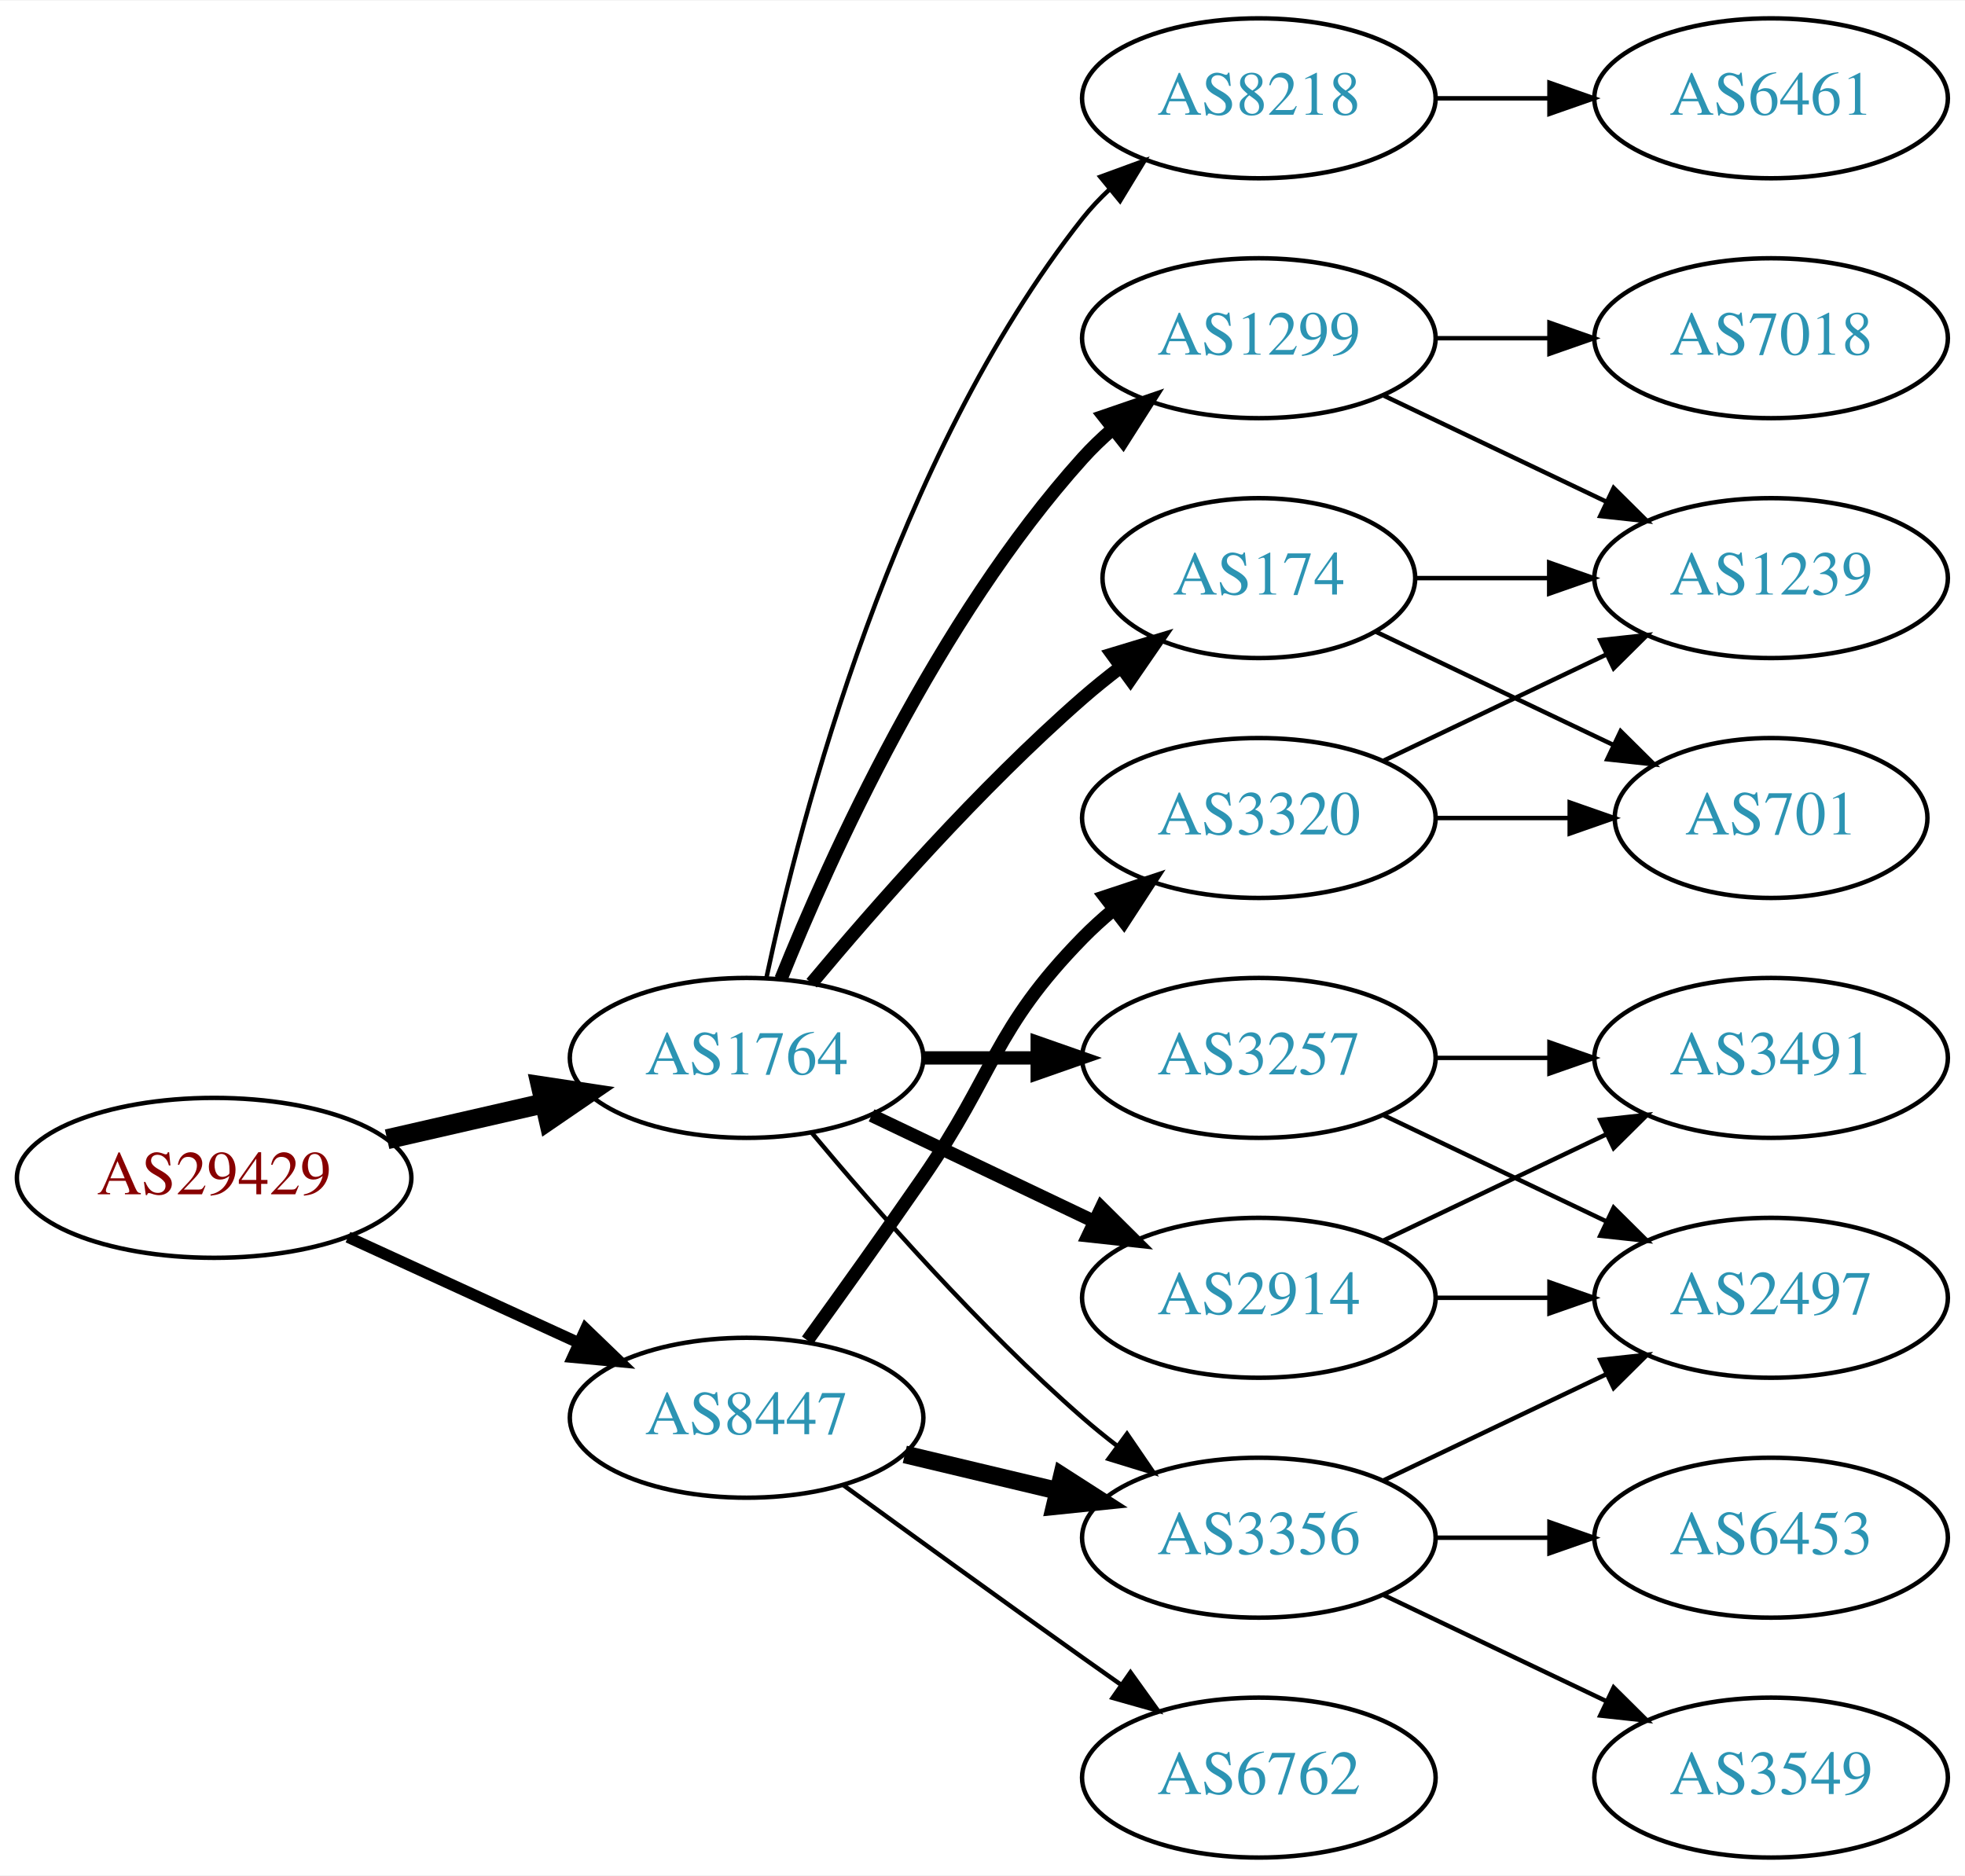
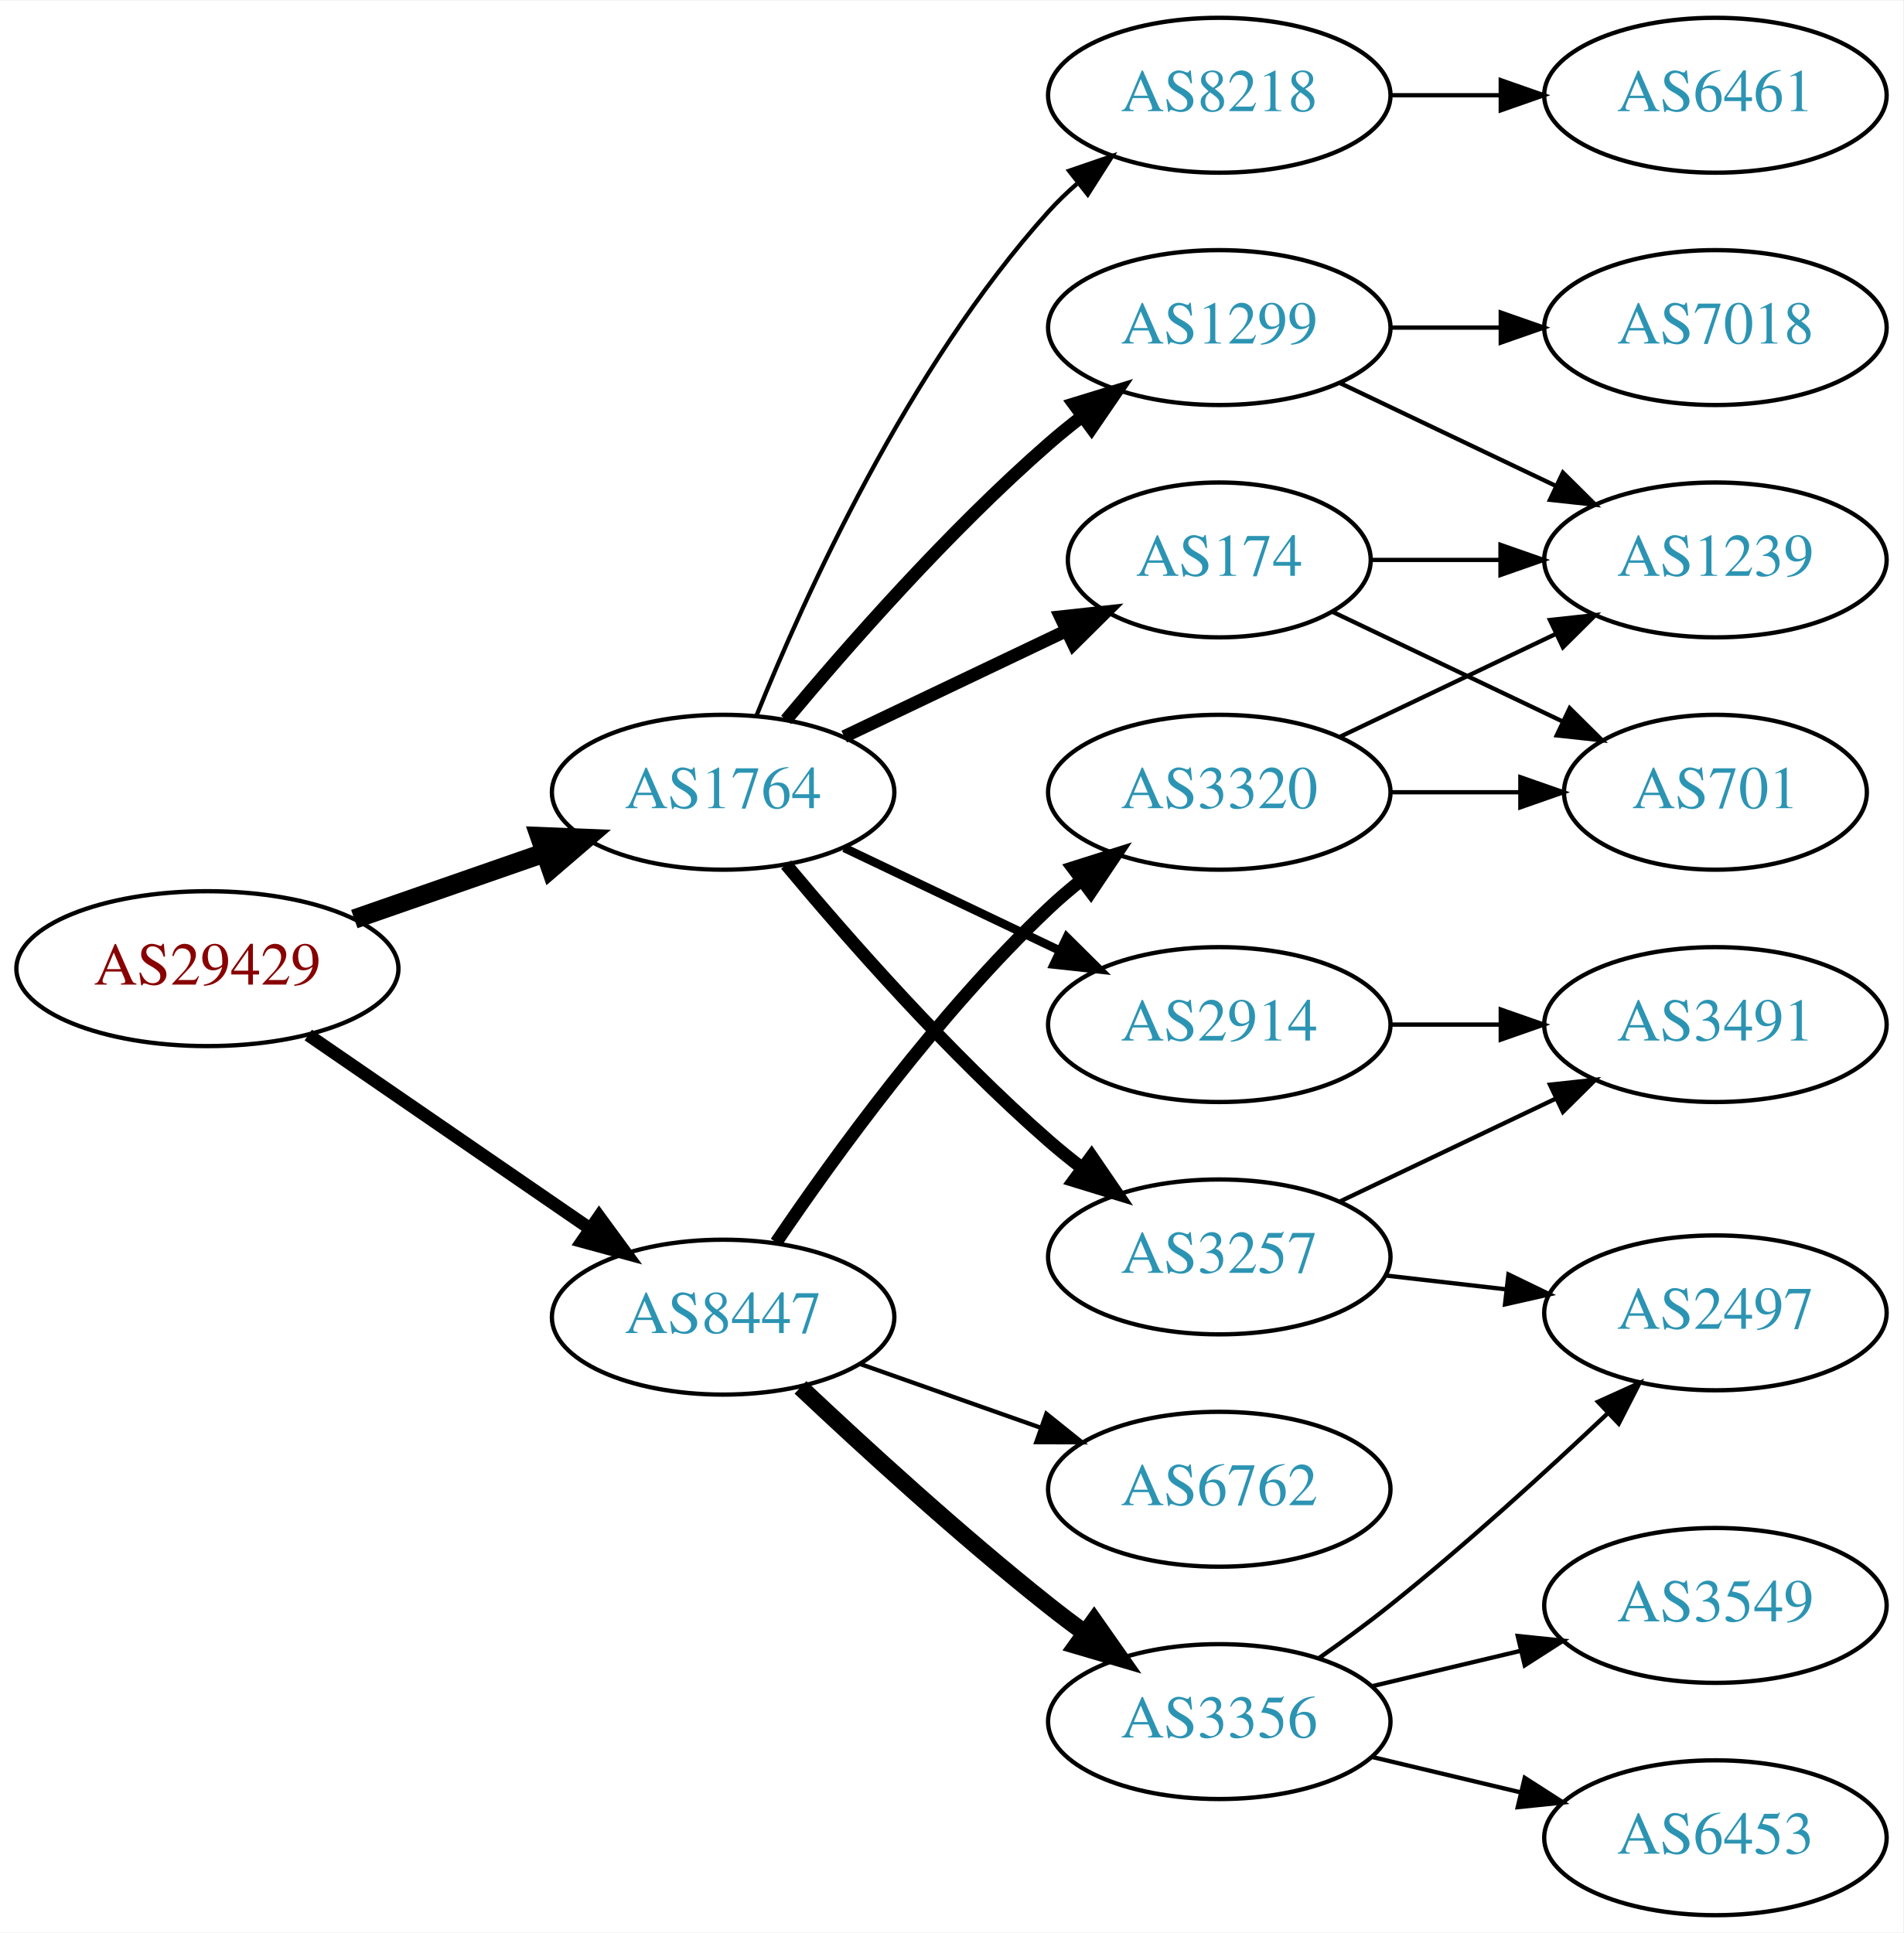
- <svg xmlns="http://www.w3.org/2000/svg" xmlns:xlink="http://www.w3.org/1999/xlink" width="442pt" height="422pt" viewBox="0.00 0.00 442.27 422.00">
-   <g id="graph0" class="graph" transform="scale(1 1) rotate(0) translate(4 418)">
-     <polygon fill="white" stroke="none" points="-4,4 -4,-418 438.271,-418 438.271,4 -4,4" />
+ <svg xmlns="http://www.w3.org/2000/svg" xmlns:xlink="http://www.w3.org/1999/xlink" width="442pt" height="449pt" viewBox="0.00 0.00 442.27 449.00">
+   <g id="graph0" class="graph" transform="scale(1 1) rotate(0) translate(4 445)">
+     <polygon fill="white" stroke="none" points="-4,4 -4,-445 438.271,-445 438.271,4 -4,4" />
    <g id="node1" class="node">
      <g id="a_node1">
        <a xlink:href="/asn/29429" xlink:title="AS29429 ~ Allianz Elementar Versicherungs AG [AT]">
-           <ellipse fill="#ffffff" stroke="black" cx="44.196" cy="-153" rx="44.393" ry="18" />
-           <text text-anchor="middle" x="44.196" y="-149.3" font-family="Times,serif" font-size="14.00" fill="#880000">AS29429</text>
+           <ellipse fill="#ffffff" stroke="black" cx="44.196" cy="-220" rx="44.393" ry="18" />
+           <text text-anchor="middle" x="44.196" y="-216.3" font-family="Times,serif" font-size="14.00" fill="#880000">AS29429</text>
        </a>
      </g>
    </g>
    <g id="node2" class="node">
      <g id="a_node2">
        <a xlink:href="/asn/1764" xlink:title="AS1764 ~ NEXTLAYER-AS [AT]">
-           <ellipse fill="#ffffff" stroke="black" cx="164.039" cy="-180" rx="39.794" ry="18" />
-           <text text-anchor="middle" x="164.039" y="-176.3" font-family="Times,serif" font-size="14.00" fill="#2c94b3">AS1764</text>
+           <ellipse fill="#ffffff" stroke="black" cx="164.039" cy="-261" rx="39.794" ry="18" />
+           <text text-anchor="middle" x="164.039" y="-257.3" font-family="Times,serif" font-size="14.00" fill="#2c94b3">AS1764</text>
        </a>
      </g>
    </g>
    <g id="edge1" class="edge">
-       <path fill="none" stroke="black" stroke-width="4.5" d="M83.131,-161.692C94.371,-164.267 106.784,-167.111 118.407,-169.774" />
-       <polygon fill="black" stroke="black" stroke-width="4.5" points="117.742,-173.661 128.369,-172.057 119.501,-165.985 117.742,-173.661" />
+       <path fill="none" stroke="black" stroke-width="4.5" d="M78.335,-231.53C92.053,-236.302 108.092,-241.883 122.502,-246.896" />
+       <polygon fill="black" stroke="black" stroke-width="4.5" points="121.43,-250.692 132.168,-250.26 124.018,-243.255 121.43,-250.692" />
    </g>
    <g id="node3" class="node">
      <g id="a_node3">
        <a xlink:href="/asn/8447" xlink:title="AS8447 ~ A1 Telekom Austria AG [AT]">
-           <ellipse fill="#ffffff" stroke="black" cx="164.039" cy="-99" rx="39.794" ry="18" />
-           <text text-anchor="middle" x="164.039" y="-95.3" font-family="Times,serif" font-size="14.00" fill="#2c94b3">AS8447</text>
+           <ellipse fill="#ffffff" stroke="black" cx="164.039" cy="-139" rx="39.794" ry="18" />
+           <text text-anchor="middle" x="164.039" y="-135.3" font-family="Times,serif" font-size="14.00" fill="#2c94b3">AS8447</text>
        </a>
      </g>
    </g>
    <g id="edge2" class="edge">
-       <path fill="none" stroke="black" stroke-width="2.571" d="M74.326,-139.652C89.937,-132.498 109.335,-123.609 126.007,-115.97" />
-       <polygon fill="black" stroke="black" stroke-width="2.571" points="127.826,-118.986 135.459,-111.638 124.91,-112.622 127.826,-118.986" />
+       <path fill="none" stroke="black" stroke-width="3" d="M67.639,-204.574C86.22,-191.802 112.781,-173.545 133.161,-159.537" />
+       <polygon fill="black" stroke="black" stroke-width="3" points="135.216,-162.371 141.475,-153.822 131.251,-156.602 135.216,-162.371" />
    </g>
    <g id="node4" class="node">
      <g id="a_node4">
-         <a xlink:href="/asn/3257" xlink:title="AS3257 ~ GTT [DE]">
-           <ellipse fill="#ffffff" stroke="black" cx="279.332" cy="-180" rx="39.794" ry="18" />
-           <text text-anchor="middle" x="279.332" y="-176.3" font-family="Times,serif" font-size="14.00" fill="#2c94b3">AS3257</text>
+         <a xlink:href="/asn/1299" xlink:title="AS1299 ~ Telia Carrier [EU]">
+           <ellipse fill="#ffffff" stroke="black" cx="279.332" cy="-369" rx="39.794" ry="18" />
+           <text text-anchor="middle" x="279.332" y="-365.3" font-family="Times,serif" font-size="14.00" fill="#2c94b3">AS1299</text>
        </a>
      </g>
    </g>
    <g id="edge3" class="edge">
-       <path fill="none" stroke="black" stroke-width="3" d="M203.711,-180C211.914,-180 220.678,-180 229.21,-180" />
-       <polygon fill="black" stroke="black" stroke-width="3" points="229.449,-183.5 239.449,-180 229.449,-176.5 229.449,-183.5" />
+       <path fill="none" stroke="black" stroke-width="3" d="M178.669,-277.817C192.951,-294.929 216.498,-321.745 239.685,-342 242.151,-344.154 244.789,-346.294 247.487,-348.372" />
+       <polygon fill="black" stroke="black" stroke-width="3" points="245.512,-351.264 255.641,-354.37 249.66,-345.625 245.512,-351.264" />
    </g>
    <g id="node5" class="node">
      <g id="a_node5">
-         <a xlink:href="/asn/1299" xlink:title="AS1299 ~ Telia Carrier [EU]">
-           <ellipse fill="#ffffff" stroke="black" cx="279.332" cy="-342" rx="39.794" ry="18" />
-           <text text-anchor="middle" x="279.332" y="-338.3" font-family="Times,serif" font-size="14.00" fill="#2c94b3">AS1299</text>
+         <a xlink:href="/asn/2914" xlink:title="AS2914 ~ NTT America, Inc. [US]">
+           <ellipse fill="#ffffff" stroke="black" cx="279.332" cy="-207" rx="39.794" ry="18" />
+           <text text-anchor="middle" x="279.332" y="-203.3" font-family="Times,serif" font-size="14.00" fill="#2c94b3">AS2914</text>
        </a>
      </g>
    </g>
    <g id="edge4" class="edge">
-       <path fill="none" stroke="black" stroke-width="3" d="M171.786,-197.787C182.837,-225.243 206.891,-278.578 239.685,-315 241.688,-317.224 243.906,-319.363 246.239,-321.397" />
-       <polygon fill="black" stroke="black" stroke-width="3" points="244.437,-324.433 254.458,-327.873 248.769,-318.935 244.437,-324.433" />
+       <path fill="none" stroke="black" stroke-width="2" d="M192.175,-248.066C207.169,-240.919 225.99,-231.948 242.213,-224.215" />
+       <polygon fill="black" stroke="black" stroke-width="2" points="243.895,-227.291 251.417,-219.829 240.884,-220.972 243.895,-227.291" />
    </g>
    <g id="node6" class="node">
      <g id="a_node6">
-         <a xlink:href="/asn/174" xlink:title="AS174 ~ Cogent Communications [US]">
-           <ellipse fill="#ffffff" stroke="black" cx="279.332" cy="-288" rx="35.194" ry="18" />
-           <text text-anchor="middle" x="279.332" y="-284.3" font-family="Times,serif" font-size="14.00" fill="#2c94b3">AS174</text>
+         <a xlink:href="/asn/8218" xlink:title="AS8218 ~ legacy Neotelecoms [FR]">
+           <ellipse fill="#ffffff" stroke="black" cx="279.332" cy="-423" rx="39.794" ry="18" />
+           <text text-anchor="middle" x="279.332" y="-419.3" font-family="Times,serif" font-size="14.00" fill="#2c94b3">AS8218</text>
        </a>
      </g>
    </g>
    <g id="edge5" class="edge">
-       <path fill="none" stroke="black" stroke-width="3" d="M178.669,-196.817C192.951,-213.929 216.498,-240.745 239.685,-261 242.355,-263.332 245.228,-265.648 248.158,-267.886" />
-       <polygon fill="black" stroke="black" stroke-width="3" points="246.309,-270.87 256.449,-273.939 250.436,-265.216 246.309,-270.87" />
+       <path fill="none" stroke="black" d="M171.786,-278.787C182.837,-306.243 206.891,-359.578 239.685,-396 241.688,-398.224 243.906,-400.363 246.239,-402.397" />
+       <polygon fill="black" stroke="black" points="244.437,-405.433 254.458,-408.873 248.769,-399.935 244.437,-405.433" />
    </g>
    <g id="node7" class="node">
      <g id="a_node7">
-         <a xlink:href="/asn/2914" xlink:title="AS2914 ~ NTT America, Inc. [US]">
-           <ellipse fill="#ffffff" stroke="black" cx="279.332" cy="-126" rx="39.794" ry="18" />
-           <text text-anchor="middle" x="279.332" y="-122.3" font-family="Times,serif" font-size="14.00" fill="#2c94b3">AS2914</text>
+         <a xlink:href="/asn/3257" xlink:title="AS3257 ~ GTT [DE]">
+           <ellipse fill="#ffffff" stroke="black" cx="279.332" cy="-153" rx="39.794" ry="18" />
+           <text text-anchor="middle" x="279.332" y="-149.3" font-family="Times,serif" font-size="14.00" fill="#2c94b3">AS3257</text>
        </a>
      </g>
    </g>
    <g id="edge6" class="edge">
-       <path fill="none" stroke="black" stroke-width="3" d="M192.175,-167.066C207.169,-159.919 225.99,-150.948 242.213,-143.215" />
-       <polygon fill="black" stroke="black" stroke-width="3" points="243.895,-146.291 251.417,-138.829 240.884,-139.972 243.895,-146.291" />
+       <path fill="none" stroke="black" stroke-width="3" d="M178.669,-244.183C192.951,-227.071 216.498,-200.255 239.685,-180 242.151,-177.846 244.789,-175.706 247.487,-173.628" />
+       <polygon fill="black" stroke="black" stroke-width="3" points="249.66,-176.375 255.641,-167.63 245.512,-170.736 249.66,-176.375" />
    </g>
    <g id="node8" class="node">
      <g id="a_node8">
-         <a xlink:href="/asn/8218" xlink:title="AS8218 ~ legacy Neotelecoms [FR]">
-           <ellipse fill="#ffffff" stroke="black" cx="279.332" cy="-396" rx="39.794" ry="18" />
-           <text text-anchor="middle" x="279.332" y="-392.3" font-family="Times,serif" font-size="14.00" fill="#2c94b3">AS8218</text>
+         <a xlink:href="/asn/174" xlink:title="AS174 ~ Cogent Communications [US]">
+           <ellipse fill="#ffffff" stroke="black" cx="279.332" cy="-315" rx="35.194" ry="18" />
+           <text text-anchor="middle" x="279.332" y="-311.3" font-family="Times,serif" font-size="14.00" fill="#2c94b3">AS174</text>
        </a>
      </g>
    </g>
    <g id="edge7" class="edge">
-       <path fill="none" stroke="black" d="M168.529,-198.16C176.16,-234.03 197.152,-315.155 239.685,-369 241.493,-371.288 243.545,-373.462 245.74,-375.51" />
-       <polygon fill="black" stroke="black" points="243.651,-378.323 253.6,-381.966 248.094,-372.914 243.651,-378.323" />
+       <path fill="none" stroke="black" stroke-width="3" d="M192.175,-273.934C207.607,-281.29 227.092,-290.577 243.628,-298.459" />
+       <polygon fill="black" stroke="black" stroke-width="3" points="242.436,-301.768 252.969,-302.911 245.448,-295.449 242.436,-301.768" />
+     </g>
+     <g id="node15" class="node">
+       <g id="a_node15">
+         <a xlink:href="/asn/6762" xlink:title="AS6762 ~ TELECOM ITALIA SPARKLE S.p.A. [IT]">
+           <ellipse fill="#ffffff" stroke="black" cx="279.332" cy="-99" rx="39.794" ry="18" />
+           <text text-anchor="middle" x="279.332" y="-95.3" font-family="Times,serif" font-size="14.00" fill="#2c94b3">AS6762</text>
+         </a>
+       </g>
+     </g>
+     <g id="edge16" class="edge">
+       <path fill="none" stroke="black" d="M195.996,-128.07C208.86,-123.528 223.966,-118.195 237.702,-113.345" />
+       <polygon fill="black" stroke="black" points="239.147,-116.547 247.411,-109.917 236.816,-109.946 239.147,-116.547" />
+     </g>
+     <g id="node16" class="node">
+       <g id="a_node16">
+         <a xlink:href="/asn/3356" xlink:title="AS3356 ~ Level 3 Parent, LLC [US]">
+           <ellipse fill="#ffffff" stroke="black" cx="279.332" cy="-45" rx="39.794" ry="18" />
+           <text text-anchor="middle" x="279.332" y="-41.3" font-family="Times,serif" font-size="14.00" fill="#2c94b3">AS3356</text>
+         </a>
+       </g>
+     </g>
+     <g id="edge17" class="edge">
+       <path fill="none" stroke="black" stroke-width="4" d="M182.014,-122.68C196.816,-108.716 219.085,-88.342 239.685,-72 242.396,-69.849 245.266,-67.672 248.168,-65.537" />
+       <polygon fill="black" stroke="black" stroke-width="4" points="250.242,-68.356 256.327,-59.683 246.162,-62.669 250.242,-68.356" />
+     </g>
+     <g id="node17" class="node">
+       <g id="a_node17">
+         <a xlink:href="/asn/3320" xlink:title="AS3320 ~ DTAG [DE]">
+           <ellipse fill="#ffffff" stroke="black" cx="279.332" cy="-261" rx="39.794" ry="18" />
+           <text text-anchor="middle" x="279.332" y="-257.3" font-family="Times,serif" font-size="14.00" fill="#2c94b3">AS3320</text>
+         </a>
+       </g>
+     </g>
+     <g id="edge18" class="edge">
+       <path fill="none" stroke="black" stroke-width="3" d="M176.358,-156.378C189.932,-176.444 214.078,-209.792 239.685,-234 242.064,-236.249 244.643,-238.454 247.302,-240.575" />
+       <polygon fill="black" stroke="black" stroke-width="3" points="245.294,-243.444 255.395,-246.64 249.492,-237.843 245.294,-243.444" />
    </g>
    <g id="node9" class="node">
      <g id="a_node9">
-         <a xlink:href="/asn/3356" xlink:title="AS3356 ~ Level 3 Parent, LLC [US]">
-           <ellipse fill="#ffffff" stroke="black" cx="279.332" cy="-72" rx="39.794" ry="18" />
-           <text text-anchor="middle" x="279.332" y="-68.3" font-family="Times,serif" font-size="14.00" fill="#2c94b3">AS3356</text>
+         <a xlink:href="/asn/7018" xlink:title="AS7018 ~ ATT-INTERNET4 [US]">
+           <ellipse fill="#ffffff" stroke="black" cx="394.625" cy="-369" rx="39.794" ry="18" />
+           <text text-anchor="middle" x="394.625" y="-365.3" font-family="Times,serif" font-size="14.00" fill="#2c94b3">AS7018</text>
        </a>
      </g>
    </g>
    <g id="edge8" class="edge">
-       <path fill="none" stroke="black" d="M178.669,-163.183C192.951,-146.071 216.498,-119.255 239.685,-99 242.151,-96.846 244.789,-94.706 247.487,-92.628" />
-       <polygon fill="black" stroke="black" points="249.66,-95.375 255.641,-86.63 245.512,-89.736 249.66,-95.375" />
-     </g>
-     <g id="edge18" class="edge">
-       <path fill="none" stroke="black" stroke-width="4" d="M199.646,-90.752C210.517,-88.162 222.671,-85.265 234.114,-82.538" />
-       <polygon fill="black" stroke="black" stroke-width="4" points="235.02,-85.92 243.936,-80.197 233.397,-79.111 235.02,-85.92" />
-     </g>
-     <g id="node16" class="node">
-       <g id="a_node16">
-         <a xlink:href="/asn/3320" xlink:title="AS3320 ~ DTAG [DE]">
-           <ellipse fill="#ffffff" stroke="black" cx="279.332" cy="-234" rx="39.794" ry="18" />
-           <text text-anchor="middle" x="279.332" y="-230.3" font-family="Times,serif" font-size="14.00" fill="#2c94b3">AS3320</text>
-         </a>
-       </g>
-     </g>
-     <g id="edge19" class="edge">
-       <path fill="none" stroke="black" stroke-width="3" d="M177.718,-116.406C185.333,-126.937 195.166,-140.67 203.685,-153 220.081,-176.731 219.513,-186.383 239.685,-207 241.778,-209.139 244.061,-211.218 246.438,-213.21" />
-       <polygon fill="black" stroke="black" stroke-width="3" points="244.681,-216.275 254.738,-219.611 248.956,-210.732 244.681,-216.275" />
-     </g>
-     <g id="node17" class="node">
-       <g id="a_node17">
-         <a xlink:href="/asn/6762" xlink:title="AS6762 ~ TELECOM ITALIA SPARKLE S.p.A. [IT]">
-           <ellipse fill="#ffffff" stroke="black" cx="279.332" cy="-18" rx="39.794" ry="18" />
-           <text text-anchor="middle" x="279.332" y="-14.3" font-family="Times,serif" font-size="14.00" fill="#2c94b3">AS6762</text>
-         </a>
-       </g>
-     </g>
-     <g id="edge20" class="edge">
-       <path fill="none" stroke="black" d="M185.887,-83.778C200.821,-72.909 221.435,-57.975 239.685,-45 242.506,-42.995 245.449,-40.915 248.397,-38.841" />
-       <polygon fill="black" stroke="black" points="250.443,-41.681 256.621,-33.074 246.424,-35.95 250.443,-41.681" />
+       <path fill="none" stroke="black" d="M319.004,-369C327.207,-369 335.971,-369 344.503,-369" />
+       <polygon fill="black" stroke="black" points="344.742,-372.5 354.742,-369 344.742,-365.5 344.742,-372.5" />
    </g>
    <g id="node10" class="node">
      <g id="a_node10">
-         <a xlink:href="/asn/2497" xlink:title="AS2497 ~ Internet Initiative Japan Inc. [JP]">
-           <ellipse fill="#ffffff" stroke="black" cx="394.625" cy="-126" rx="39.794" ry="18" />
-           <text text-anchor="middle" x="394.625" y="-122.3" font-family="Times,serif" font-size="14.00" fill="#2c94b3">AS2497</text>
+         <a xlink:href="/asn/1239" xlink:title="AS1239 ~ Sprint [US]">
+           <ellipse fill="#ffffff" stroke="black" cx="394.625" cy="-315" rx="39.794" ry="18" />
+           <text text-anchor="middle" x="394.625" y="-311.3" font-family="Times,serif" font-size="14.00" fill="#2c94b3">AS1239</text>
        </a>
      </g>
    </g>
    <g id="edge9" class="edge">
-       <path fill="none" stroke="black" d="M307.468,-167.066C322.462,-159.919 341.283,-150.948 357.506,-143.215" />
-       <polygon fill="black" stroke="black" points="359.188,-146.291 366.71,-138.829 356.177,-139.972 359.188,-146.291" />
+       <path fill="none" stroke="black" d="M307.468,-356.066C322.462,-348.919 341.283,-339.948 357.506,-332.215" />
+       <polygon fill="black" stroke="black" points="359.188,-335.291 366.71,-327.829 356.177,-328.972 359.188,-335.291" />
+     </g>
+     <g id="node12" class="node">
+       <g id="a_node12">
+         <a xlink:href="/asn/3491" xlink:title="AS3491 ~ PCCW Global, Inc. [US]">
+           <ellipse fill="#ffffff" stroke="black" cx="394.625" cy="-207" rx="39.794" ry="18" />
+           <text text-anchor="middle" x="394.625" y="-203.3" font-family="Times,serif" font-size="14.00" fill="#2c94b3">AS3491</text>
+         </a>
+       </g>
+     </g>
+     <g id="edge15" class="edge">
+       <path fill="none" stroke="black" d="M319.004,-207C327.207,-207 335.971,-207 344.503,-207" />
+       <polygon fill="black" stroke="black" points="344.742,-210.5 354.742,-207 344.742,-203.5 344.742,-210.5" />
    </g>
    <g id="node11" class="node">
      <g id="a_node11">
-         <a xlink:href="/asn/3491" xlink:title="AS3491 ~ PCCW Global, Inc. [US]">
-           <ellipse fill="#ffffff" stroke="black" cx="394.625" cy="-180" rx="39.794" ry="18" />
-           <text text-anchor="middle" x="394.625" y="-176.3" font-family="Times,serif" font-size="14.00" fill="#2c94b3">AS3491</text>
+         <a xlink:href="/asn/6461" xlink:title="AS6461 ~ Zayo Bandwidth [US]">
+           <ellipse fill="#ffffff" stroke="black" cx="394.625" cy="-423" rx="39.794" ry="18" />
+           <text text-anchor="middle" x="394.625" y="-419.3" font-family="Times,serif" font-size="14.00" fill="#2c94b3">AS6461</text>
        </a>
      </g>
    </g>
    <g id="edge10" class="edge">
-       <path fill="none" stroke="black" d="M319.004,-180C327.207,-180 335.971,-180 344.503,-180" />
-       <polygon fill="black" stroke="black" points="344.742,-183.5 354.742,-180 344.742,-176.5 344.742,-183.5" />
-     </g>
-     <g id="node12" class="node">
-       <g id="a_node12">
-         <a xlink:href="/asn/7018" xlink:title="AS7018 ~ AT&amp;T Services, Inc. [US]">
-           <ellipse fill="#ffffff" stroke="black" cx="394.625" cy="-342" rx="39.794" ry="18" />
-           <text text-anchor="middle" x="394.625" y="-338.3" font-family="Times,serif" font-size="14.00" fill="#2c94b3">AS7018</text>
-         </a>
-       </g>
+       <path fill="none" stroke="black" d="M319.004,-423C327.207,-423 335.971,-423 344.503,-423" />
+       <polygon fill="black" stroke="black" points="344.742,-426.5 354.742,-423 344.742,-419.5 344.742,-426.5" />
    </g>
    <g id="edge11" class="edge">
-       <path fill="none" stroke="black" d="M319.004,-342C327.207,-342 335.971,-342 344.503,-342" />
-       <polygon fill="black" stroke="black" points="344.742,-345.5 354.742,-342 344.742,-338.5 344.742,-345.5" />
+       <path fill="none" stroke="black" d="M307.468,-165.934C322.462,-173.081 341.283,-182.052 357.506,-189.785" />
+       <polygon fill="black" stroke="black" points="356.177,-193.028 366.71,-194.171 359.188,-186.709 356.177,-193.028" />
    </g>
    <g id="node13" class="node">
      <g id="a_node13">
-         <a xlink:href="/asn/1239" xlink:title="AS1239 ~ Sprint [US]">
-           <ellipse fill="#ffffff" stroke="black" cx="394.625" cy="-288" rx="39.794" ry="18" />
-           <text text-anchor="middle" x="394.625" y="-284.3" font-family="Times,serif" font-size="14.00" fill="#2c94b3">AS1239</text>
+         <a xlink:href="/asn/2497" xlink:title="AS2497 ~ Internet Initiative Japan Inc. [JP]">
+           <ellipse fill="#ffffff" stroke="black" cx="394.625" cy="-140" rx="39.794" ry="18" />
+           <text text-anchor="middle" x="394.625" y="-136.3" font-family="Times,serif" font-size="14.00" fill="#2c94b3">AS2497</text>
        </a>
      </g>
    </g>
    <g id="edge12" class="edge">
-       <path fill="none" stroke="black" d="M307.468,-329.066C322.462,-321.919 341.283,-312.948 357.506,-305.215" />
-       <polygon fill="black" stroke="black" points="359.188,-308.291 366.71,-300.829 356.177,-301.972 359.188,-308.291" />
+       <path fill="none" stroke="black" d="M318.057,-148.671C327.038,-147.641 336.737,-146.528 346.094,-145.454" />
+       <polygon fill="black" stroke="black" points="346.529,-148.927 356.064,-144.31 345.731,-141.973 346.529,-148.927" />
    </g>
    <g id="edge13" class="edge">
-       <path fill="none" stroke="black" d="M314.631,-288C324.008,-288 334.358,-288 344.393,-288" />
-       <polygon fill="black" stroke="black" points="344.681,-291.5 354.681,-288 344.681,-284.5 344.681,-291.5" />
+       <path fill="none" stroke="black" d="M314.631,-315C324.008,-315 334.358,-315 344.393,-315" />
+       <polygon fill="black" stroke="black" points="344.681,-318.5 354.681,-315 344.681,-311.5 344.681,-318.5" />
    </g>
    <g id="node14" class="node">
      <g id="a_node14">
        <a xlink:href="/asn/701" xlink:title="AS701 ~ UUNET [US]">
-           <ellipse fill="#ffffff" stroke="black" cx="394.625" cy="-234" rx="35.194" ry="18" />
-           <text text-anchor="middle" x="394.625" y="-230.3" font-family="Times,serif" font-size="14.00" fill="#2c94b3">AS701</text>
+           <ellipse fill="#ffffff" stroke="black" cx="394.625" cy="-261" rx="35.194" ry="18" />
+           <text text-anchor="middle" x="394.625" y="-257.3" font-family="Times,serif" font-size="14.00" fill="#2c94b3">AS701</text>
        </a>
      </g>
    </g>
    <g id="edge14" class="edge">
-       <path fill="none" stroke="black" d="M305.757,-275.881C321.5,-268.378 341.922,-258.644 359.115,-250.449" />
-       <polygon fill="black" stroke="black" points="360.763,-253.54 368.284,-246.078 357.751,-247.221 360.763,-253.54" />
-     </g>
-     <g id="edge15" class="edge">
-       <path fill="none" stroke="black" d="M319.004,-126C327.207,-126 335.971,-126 344.503,-126" />
-       <polygon fill="black" stroke="black" points="344.742,-129.5 354.742,-126 344.742,-122.5 344.742,-129.5" />
-     </g>
-     <g id="edge16" class="edge">
-       <path fill="none" stroke="black" d="M307.468,-138.934C322.462,-146.081 341.283,-155.052 357.506,-162.785" />
-       <polygon fill="black" stroke="black" points="356.177,-166.028 366.71,-167.171 359.188,-159.709 356.177,-166.028" />
-     </g>
-     <g id="node15" class="node">
-       <g id="a_node15">
-         <a xlink:href="/asn/6461" xlink:title="AS6461 ~ Zayo Bandwidth [US]">
-           <ellipse fill="#ffffff" stroke="black" cx="394.625" cy="-396" rx="39.794" ry="18" />
-           <text text-anchor="middle" x="394.625" y="-392.3" font-family="Times,serif" font-size="14.00" fill="#2c94b3">AS6461</text>
-         </a>
-       </g>
-     </g>
-     <g id="edge17" class="edge">
-       <path fill="none" stroke="black" d="M319.004,-396C327.207,-396 335.971,-396 344.503,-396" />
-       <polygon fill="black" stroke="black" points="344.742,-399.5 354.742,-396 344.742,-392.5 344.742,-399.5" />
-     </g>
-     <g id="edge22" class="edge">
-       <path fill="none" stroke="black" d="M307.468,-84.934C322.462,-92.081 341.283,-101.052 357.506,-108.785" />
-       <polygon fill="black" stroke="black" points="356.177,-112.028 366.71,-113.171 359.188,-105.709 356.177,-112.028" />
+       <path fill="none" stroke="black" d="M305.757,-302.881C321.5,-295.378 341.922,-285.644 359.115,-277.449" />
+       <polygon fill="black" stroke="black" points="360.763,-280.54 368.284,-273.078 357.751,-274.221 360.763,-280.54" />
+     </g>
+     <g id="edge20" class="edge">
+       <path fill="none" stroke="black" d="M302.357,-59.656C307.886,-63.533 313.736,-67.81 318.978,-72 336.54,-86.038 355.24,-103.077 369.531,-116.587" />
+       <polygon fill="black" stroke="black" points="367.327,-119.322 376.981,-123.688 372.157,-114.255 367.327,-119.322" />
    </g>
    <g id="node18" class="node">
      <g id="a_node18">
-         <a xlink:href="/asn/6453" xlink:title="AS6453 ~ TATA COMMUNICATIONS (AMERICA) INC [US]">
+         <a xlink:href="/asn/3549" xlink:title="AS3549 ~ Level 3 Parent, LLC [US]">
          <ellipse fill="#ffffff" stroke="black" cx="394.625" cy="-72" rx="39.794" ry="18" />
-           <text text-anchor="middle" x="394.625" y="-68.3" font-family="Times,serif" font-size="14.00" fill="#2c94b3">AS6453</text>
-         </a>
-       </g>
-     </g>
-     <g id="edge21" class="edge">
-       <path fill="none" stroke="black" d="M319.004,-72C327.207,-72 335.971,-72 344.503,-72" />
-       <polygon fill="black" stroke="black" points="344.742,-75.5 354.742,-72 344.742,-68.5 344.742,-75.5" />
+           <text text-anchor="middle" x="394.625" y="-68.3" font-family="Times,serif" font-size="14.00" fill="#2c94b3">AS3549</text>
+         </a>
+       </g>
+     </g>
+     <g id="edge19" class="edge">
+       <path fill="none" stroke="black" d="M314.939,-53.248C325.81,-55.838 337.964,-58.735 349.407,-61.462" />
+       <polygon fill="black" stroke="black" points="348.69,-64.889 359.229,-63.803 350.313,-58.08 348.69,-64.889" />
    </g>
    <g id="node19" class="node">
      <g id="a_node19">
-         <a xlink:href="/asn/3549" xlink:title="AS3549 ~ Level 3 Parent, LLC [US]">
+         <a xlink:href="/asn/6453" xlink:title="AS6453 ~ TATA COMMUNICATIONS (AMERICA) INC [US]">
          <ellipse fill="#ffffff" stroke="black" cx="394.625" cy="-18" rx="39.794" ry="18" />
-           <text text-anchor="middle" x="394.625" y="-14.3" font-family="Times,serif" font-size="14.00" fill="#2c94b3">AS3549</text>
-         </a>
-       </g>
+           <text text-anchor="middle" x="394.625" y="-14.3" font-family="Times,serif" font-size="14.00" fill="#2c94b3">AS6453</text>
+         </a>
+       </g>
+     </g>
+     <g id="edge21" class="edge">
+       <path fill="none" stroke="black" d="M314.939,-36.752C325.81,-34.162 337.964,-31.265 349.407,-28.538" />
+       <polygon fill="black" stroke="black" points="350.313,-31.92 359.229,-26.197 348.69,-25.111 350.313,-31.92" />
    </g>
    <g id="edge23" class="edge">
-       <path fill="none" stroke="black" d="M307.468,-59.066C322.462,-51.919 341.283,-42.948 357.506,-35.215" />
-       <polygon fill="black" stroke="black" points="359.188,-38.291 366.71,-30.829 356.177,-31.972 359.188,-38.291" />
-     </g>
-     <g id="edge25" class="edge">
-       <path fill="none" stroke="black" d="M307.468,-246.934C322.462,-254.081 341.283,-263.052 357.506,-270.785" />
-       <polygon fill="black" stroke="black" points="356.177,-274.028 366.71,-275.171 359.188,-267.709 356.177,-274.028" />
-     </g>
-     <g id="edge24" class="edge">
-       <path fill="none" stroke="black" d="M319.004,-234C328.709,-234 339.2,-234 349.163,-234" />
-       <polygon fill="black" stroke="black" points="349.299,-237.5 359.299,-234 349.299,-230.5 349.299,-237.5" />
+       <path fill="none" stroke="black" d="M307.468,-273.934C322.462,-281.081 341.283,-290.052 357.506,-297.785" />
+       <polygon fill="black" stroke="black" points="356.177,-301.028 366.71,-302.171 359.188,-294.709 356.177,-301.028" />
+     </g>
+     <g id="edge22" class="edge">
+       <path fill="none" stroke="black" d="M319.004,-261C328.709,-261 339.2,-261 349.163,-261" />
+       <polygon fill="black" stroke="black" points="349.299,-264.5 359.299,-261 349.299,-257.5 349.299,-264.5" />
    </g>
  </g>
</svg>
